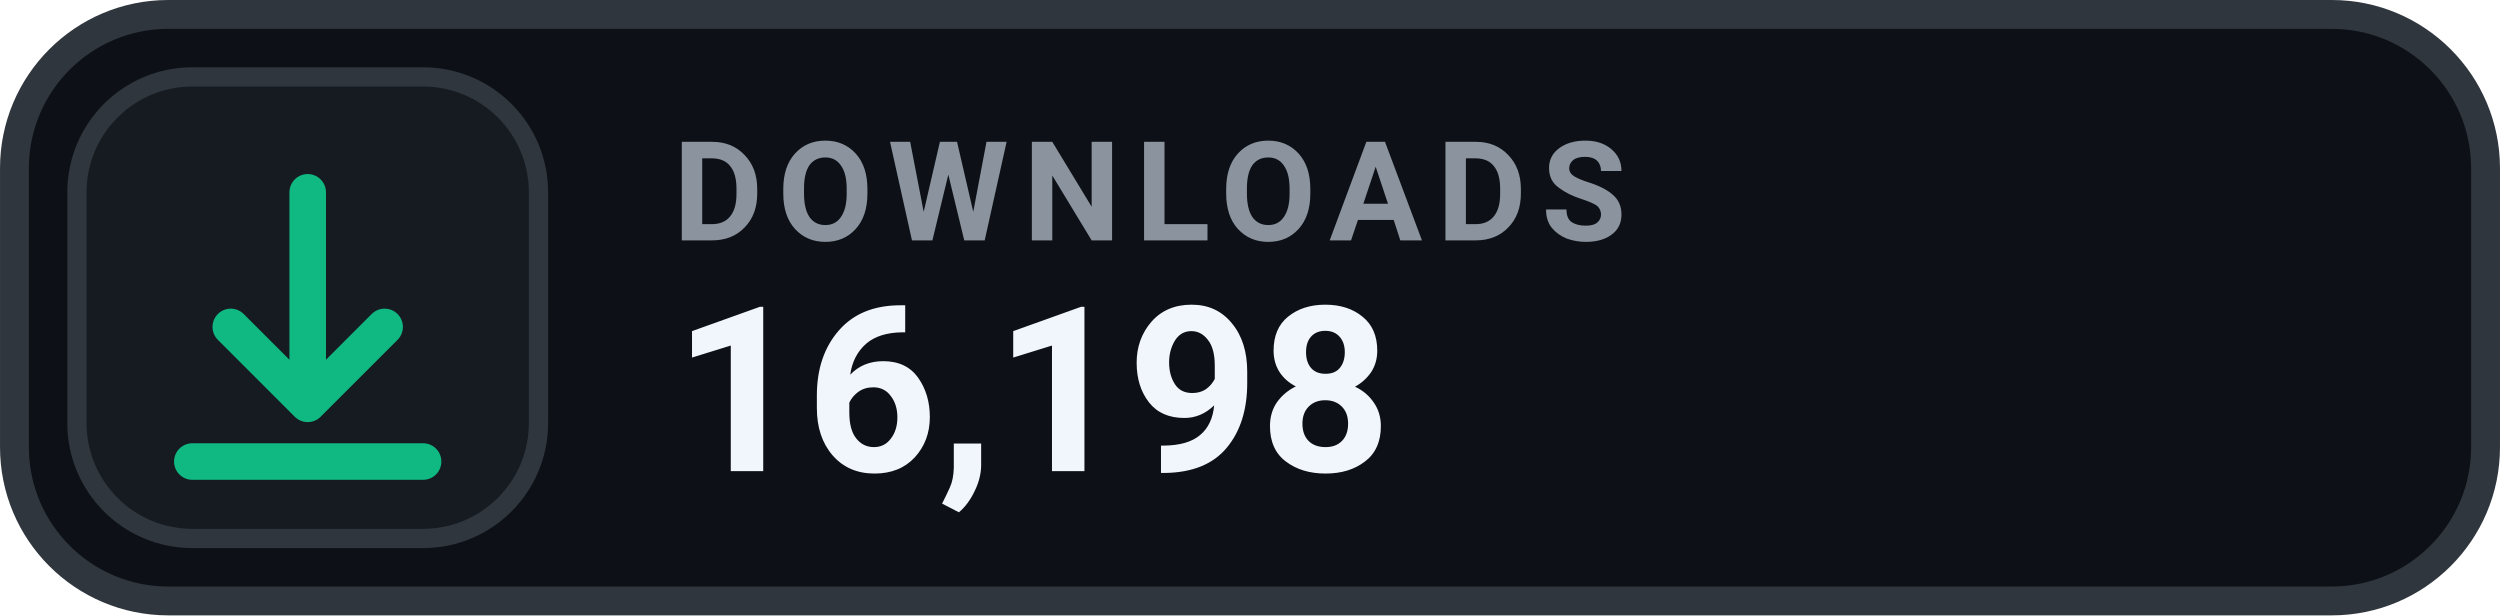
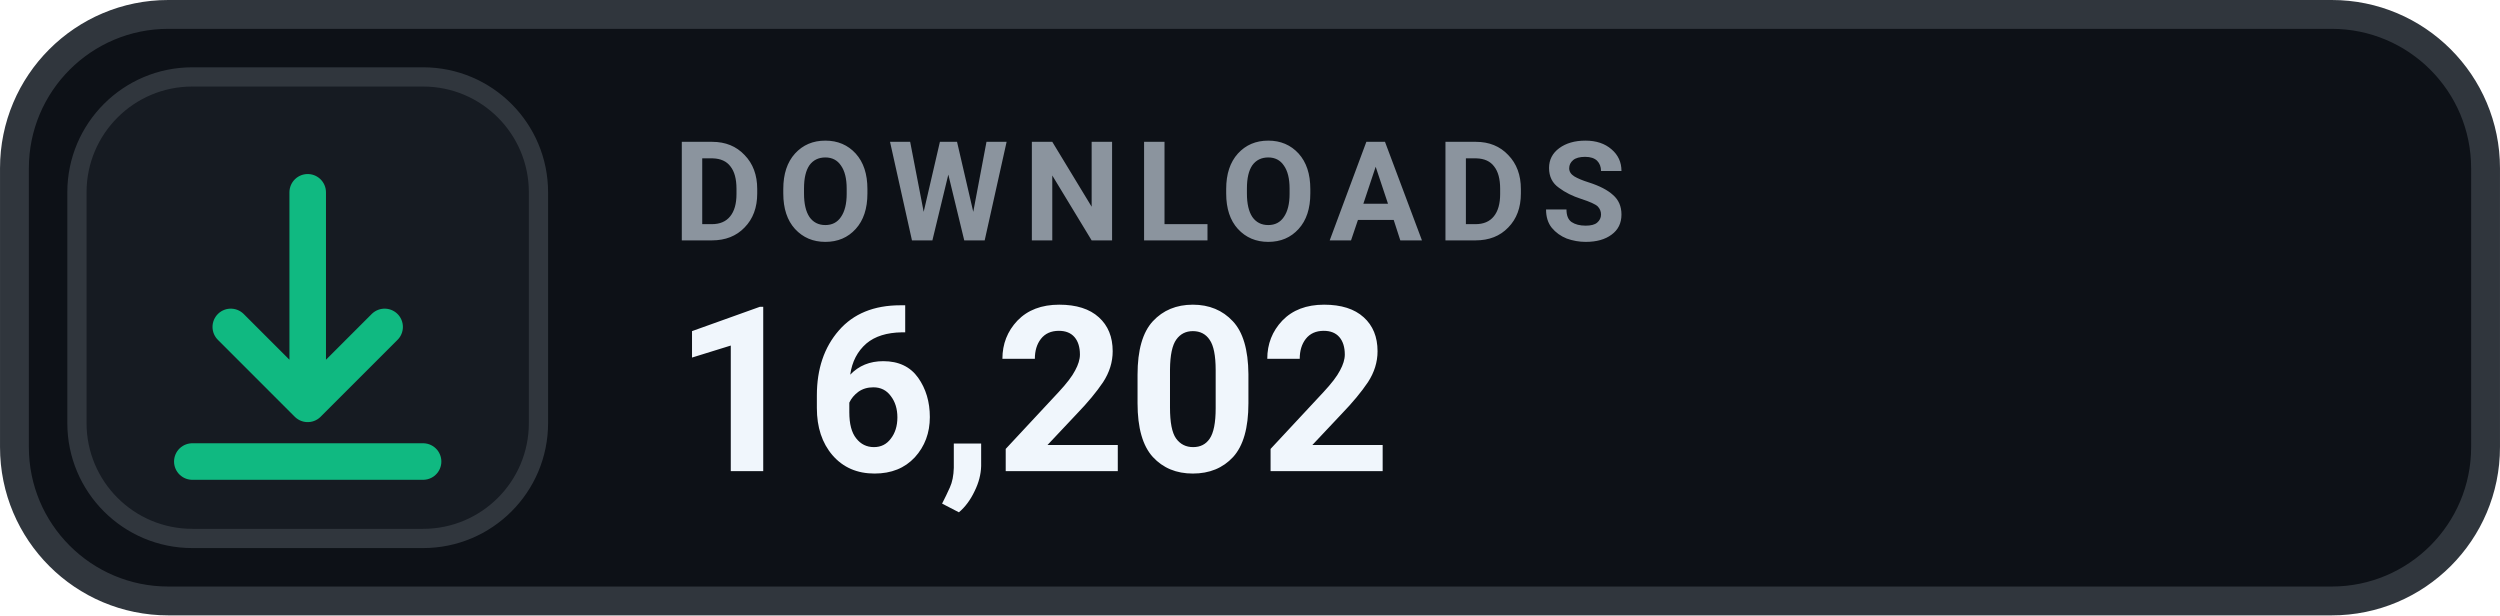
- <svg xmlns="http://www.w3.org/2000/svg" width="126" height="31.015" viewBox="0 0 130 32" role="img" aria-label="DOWNLOADS 16,198">
+ <svg xmlns="http://www.w3.org/2000/svg" width="126" height="31.015" viewBox="0 0 130 32" role="img" aria-label="DOWNLOADS 16,202">
  <rect x=".75" y=".75" width="128.5" height="30.5" rx="8" fill="#0D1117" stroke="#30363D" stroke-width="1.5" />
  <rect x="4" y="4" width="24" height="24" rx="6" fill="#161B22" stroke="#30363D" stroke-width="1" />
  <g transform="translate(16 16)" style="color:#10B981;">
    <path d="M0 -6 v11 m0 0 l4 -4 m-4 4 l-4 -4 M-6 8 h12" fill="none" stroke="currentColor" stroke-width="1.9" stroke-linecap="round" stroke-linejoin="round" />
  </g>
  <text x="35" y="12.5" fill="#8B949E" font-family="-apple-system,BlinkMacSystemFont,'Segoe UI',Roboto,Helvetica,Arial,sans-serif" font-size="7.2" font-weight="700" letter-spacing=".75">DOWNLOADS</text>
-   <text x="35" y="24.5" fill="#F0F6FC" font-family="-apple-system,BlinkMacSystemFont,'Segoe UI',Roboto,Helvetica,Arial,sans-serif" font-size="12" font-weight="700">16,198</text>
+   <text x="35" y="24.5" fill="#F0F6FC" font-family="-apple-system,BlinkMacSystemFont,'Segoe UI',Roboto,Helvetica,Arial,sans-serif" font-size="12" font-weight="700">16,202</text>
</svg>
